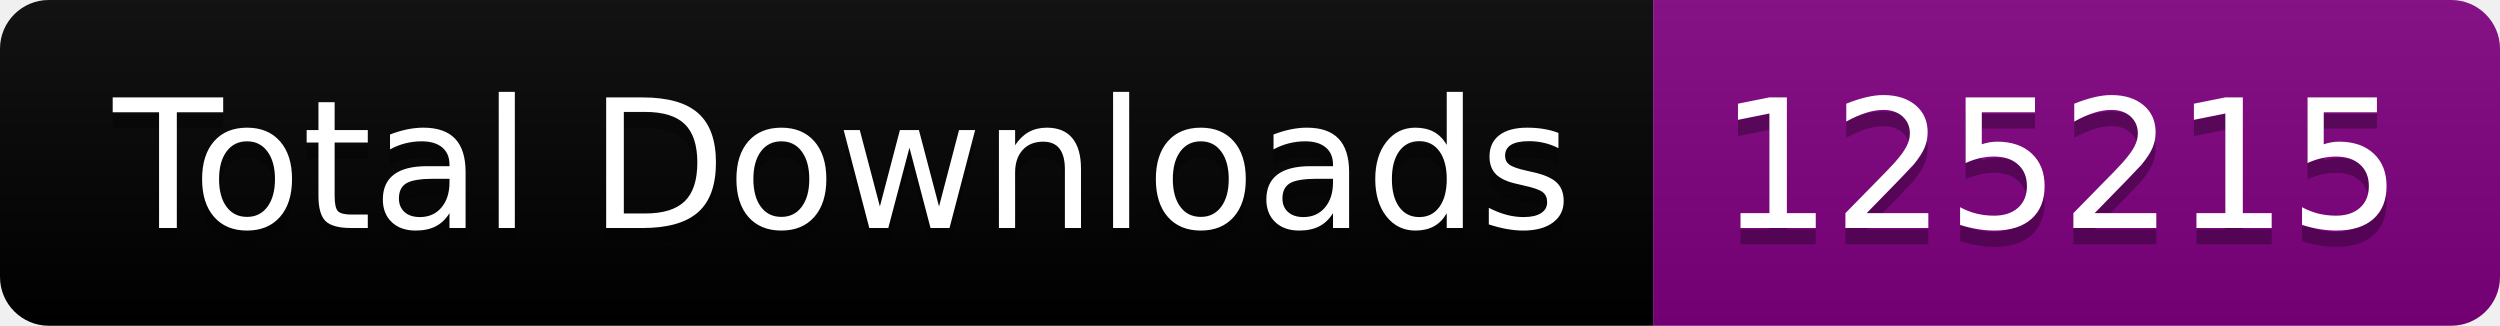
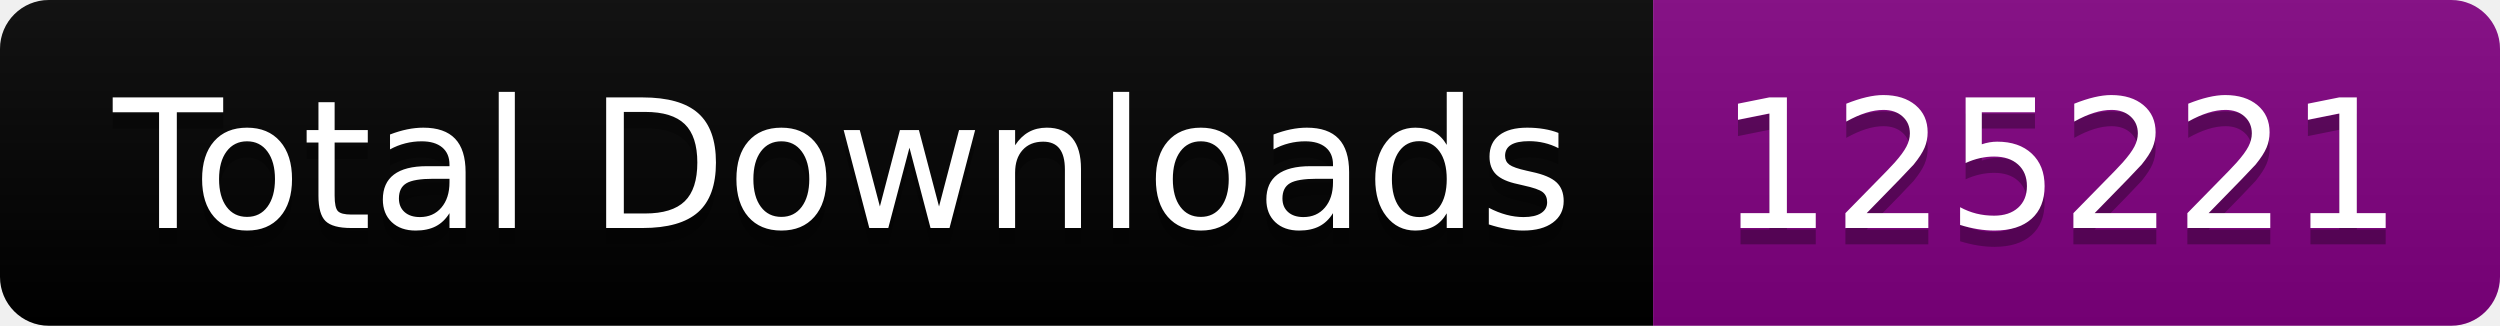
<svg xmlns="http://www.w3.org/2000/svg" width="153.5" height="20">
  <linearGradient id="smooth" x2="0" y2="100%">
    <stop offset="0" stop-color="#bbb" stop-opacity=".1" />
    <stop offset="1" stop-opacity=".1" />
  </linearGradient>
  <clipPath id="round">
    <rect width="153.5" height="20" rx="3" fill="#fff" />
  </clipPath>
  <g clip-path="url(#round)">
    <rect width="101.5" height="20" fill="black" />
    <rect x="101.5" width="52.0" height="20" fill="purple" />
    <rect width="153.5" height="20" fill="url(#smooth)" />
  </g>
  <g fill="#fff" text-anchor="middle" font-family="DejaVu Sans,Verdana,Geneva,sans-serif" font-size="110">
    <text x="517.5" y="150" fill="#010101" fill-opacity=".3" transform="scale(0.1)" textLength="915.0" lengthAdjust="spacing">Total Downloads</text>
    <text x="517.5" y="140" transform="scale(0.1)" textLength="915.0" lengthAdjust="spacing">Total Downloads</text>
-     <text x="1265.0" y="150" fill="#010101" fill-opacity=".3" transform="scale(0.1)" textLength="420.0" lengthAdjust="spacing">125215</text>
-     <text x="1265.0" y="140" transform="scale(0.1)" textLength="420.0" lengthAdjust="spacing">125215</text>
+     <text x="1265.0" y="150" fill="#010101" fill-opacity=".3" transform="scale(0.1)" textLength="420.0" lengthAdjust="spacing">125221</text>
+     <text x="1265.0" y="140" transform="scale(0.1)" textLength="420.0" lengthAdjust="spacing">125221</text>
  </g>
</svg>
